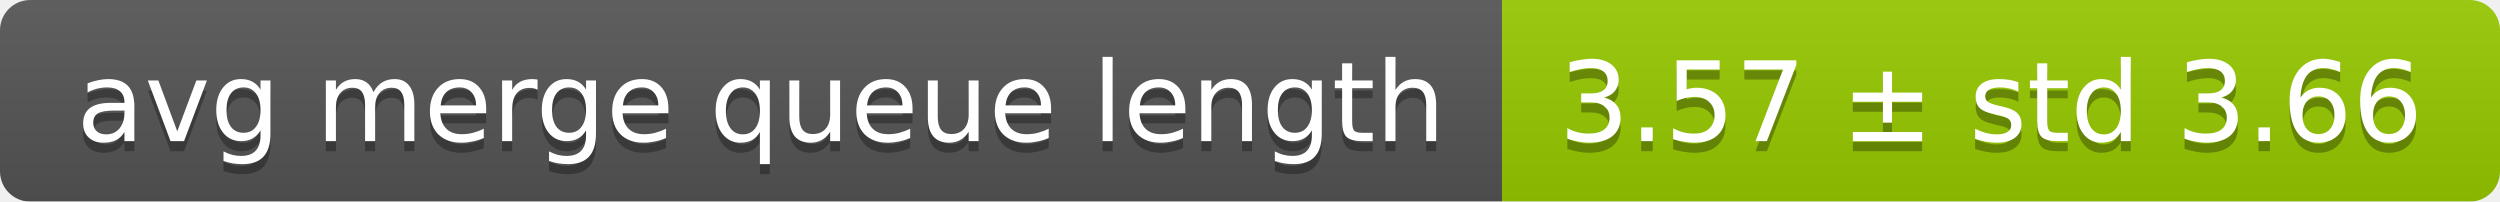
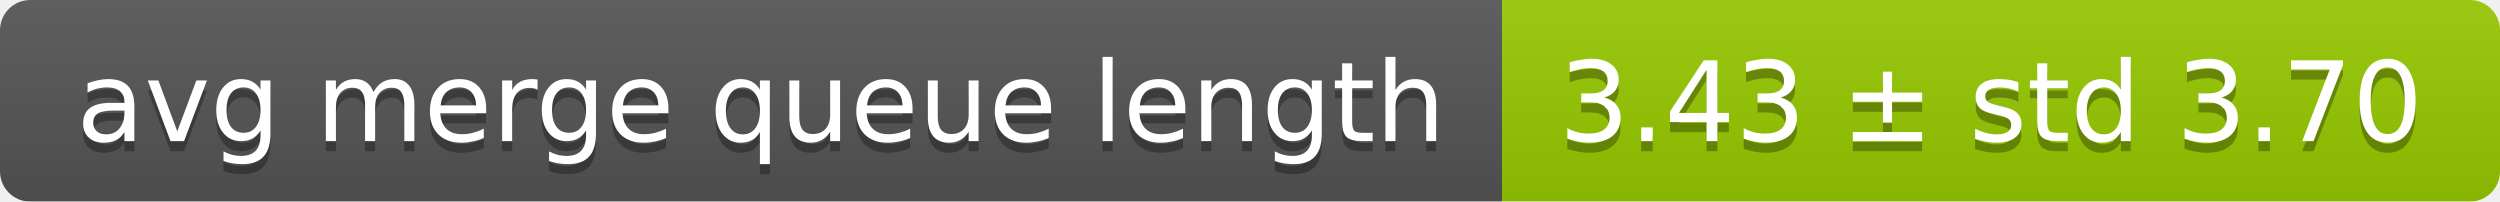
<svg xmlns="http://www.w3.org/2000/svg" width="248" height="20">
  <linearGradient id="smooth" x2="0" y2="100%">
    <stop offset="0" stop-color="#bbb" stop-opacity=".1" />
    <stop offset="1" stop-opacity=".1" />
  </linearGradient>
  <mask id="round">
    <rect width="248" height="20" rx="3" fill="#fff" />
  </mask>
  <g mask="url(#round)">
    <rect width="149" height="20" fill="#555" />
    <rect x="149" width="99" height="20" fill="#97ca00" />
    <rect width="248" height="20" fill="url(#smooth)" />
  </g>
  <g fill="#fff" text-anchor="middle" font-family="DejaVu Sans,Verdana,Geneva,sans-serif" font-size="11">
    <text x="75.5" y="15" fill="#010101" fill-opacity=".3">avg merge queue length</text>
    <text x="75.5" y="14">avg merge queue length</text>
-     <text x="197.5" y="15" fill="#010101" fill-opacity=".3">3.57 ± std 3.66</text>
-     <text x="197.5" y="14">3.57 ± std 3.66</text>
+     <text x="197.5" y="15" fill="#010101" fill-opacity=".3">3.43 ± std 3.70</text>
+     <text x="197.5" y="14">3.43 ± std 3.70</text>
  </g>
</svg>
